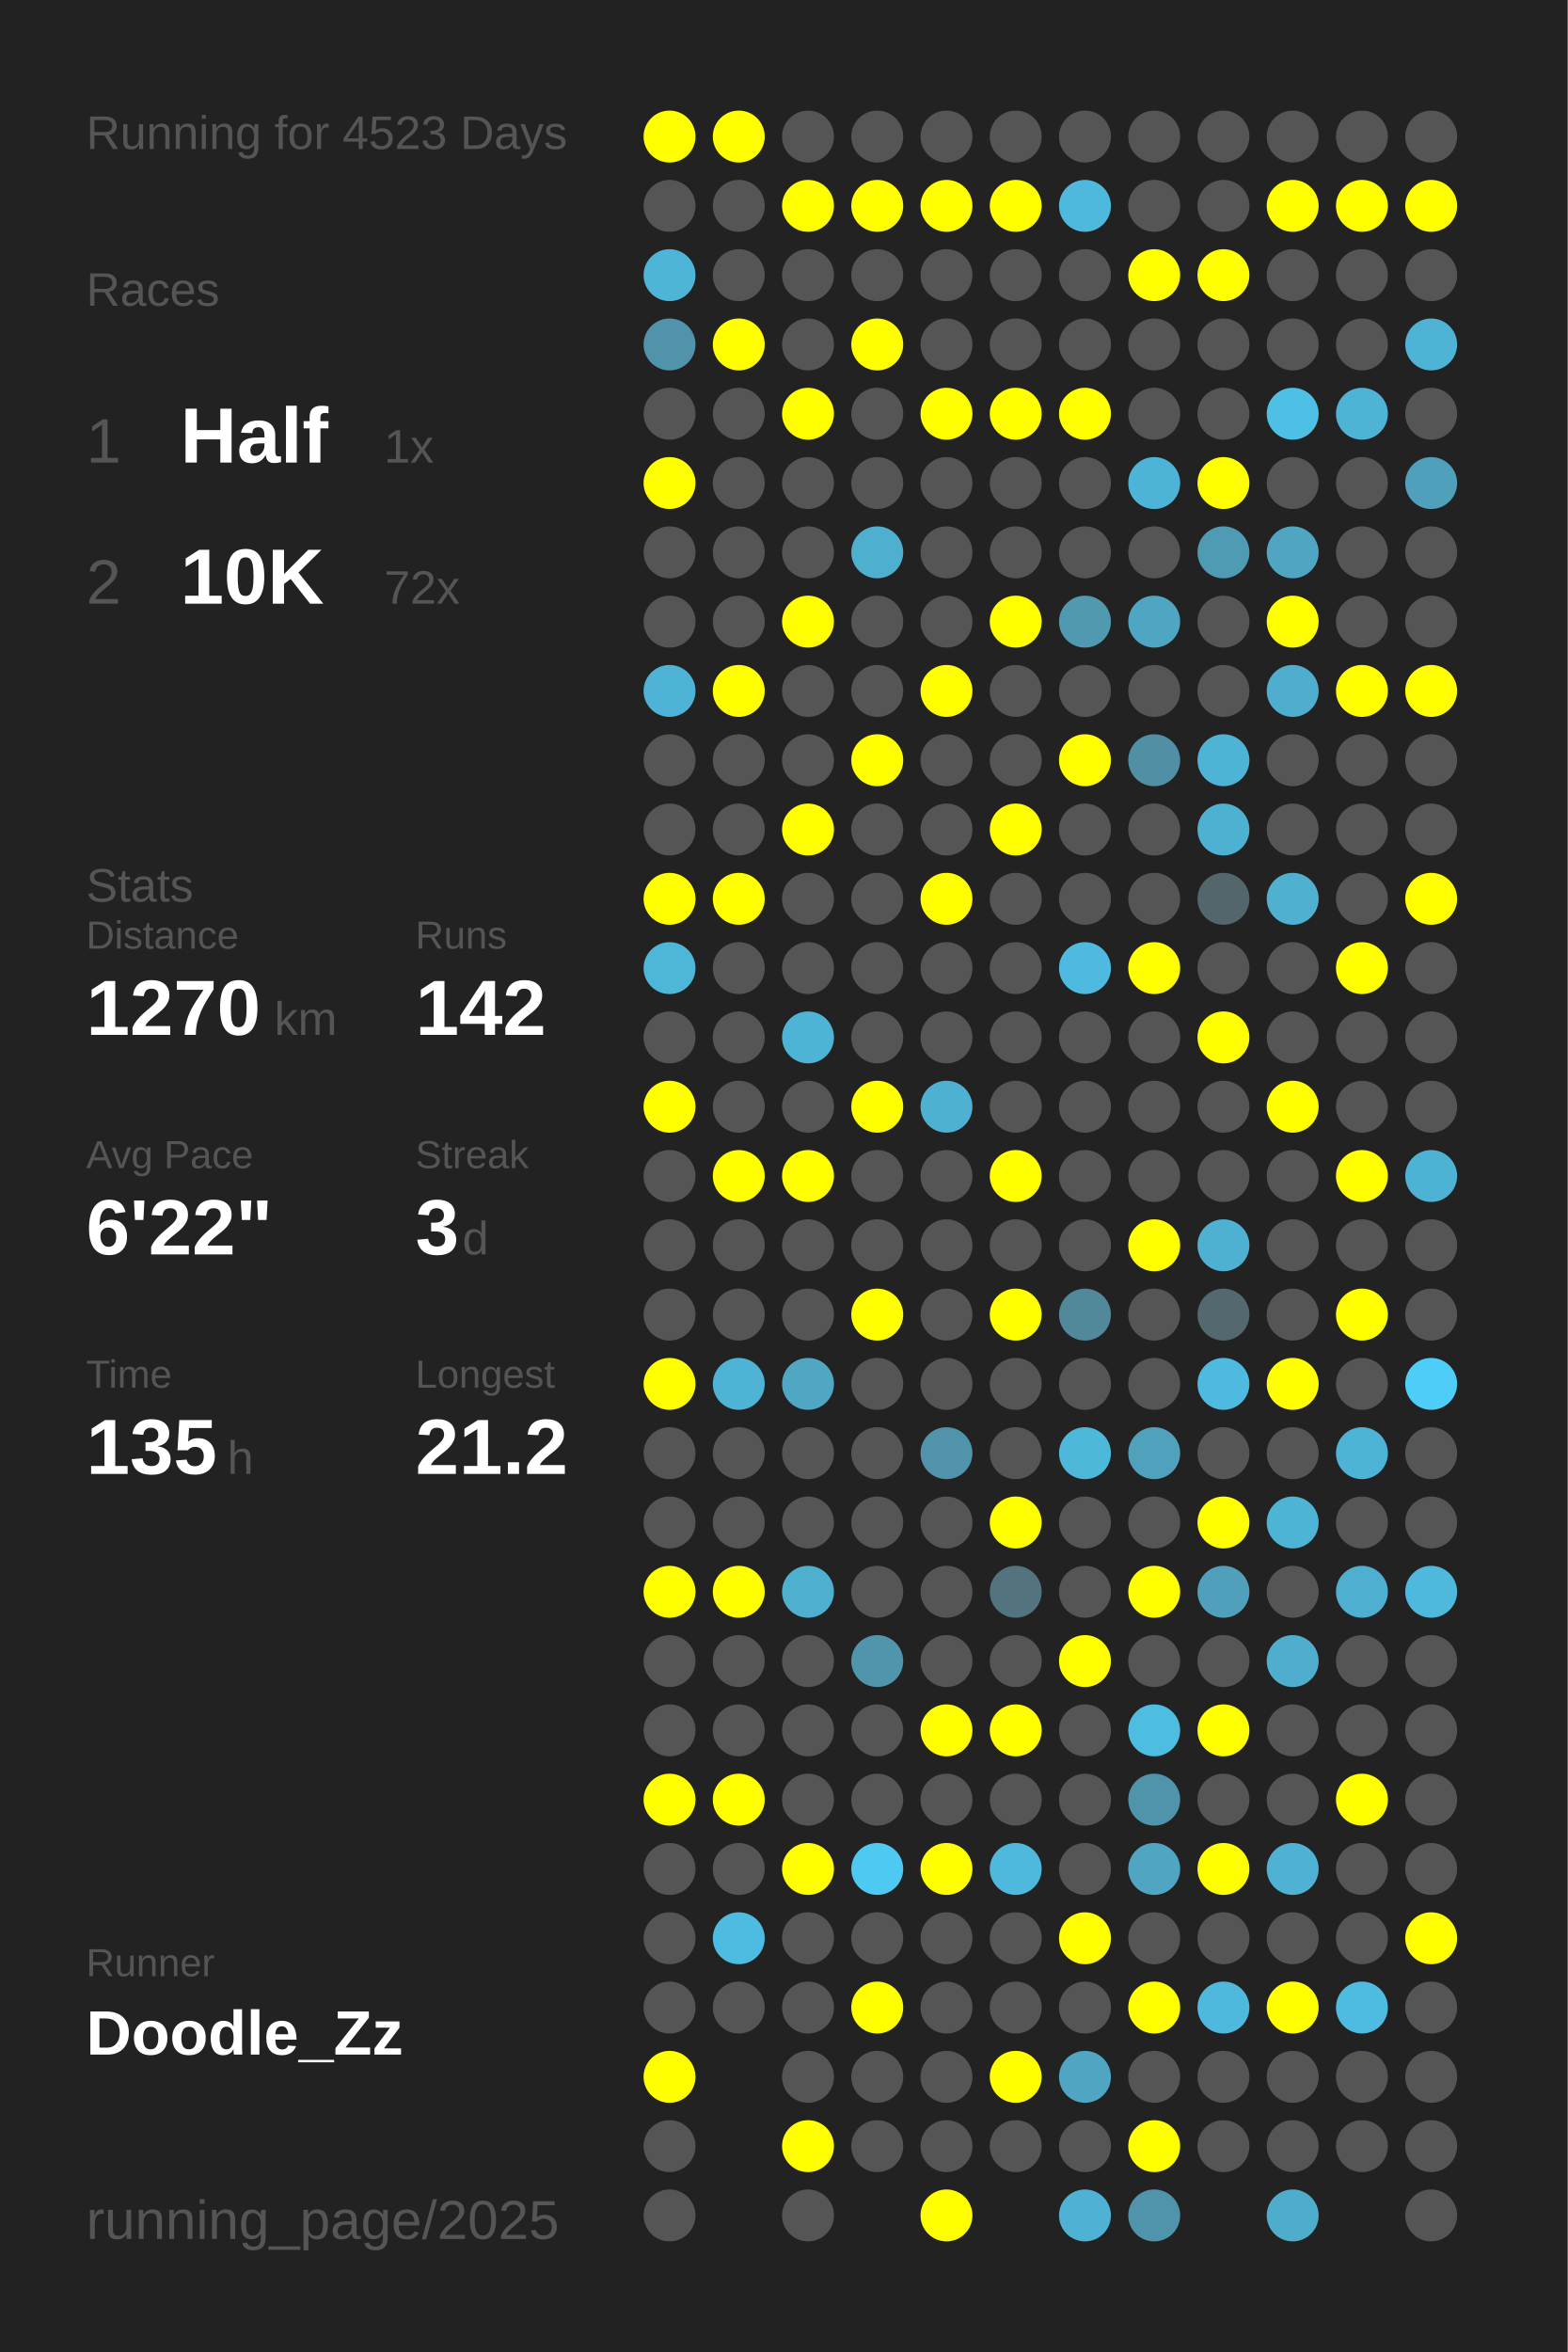
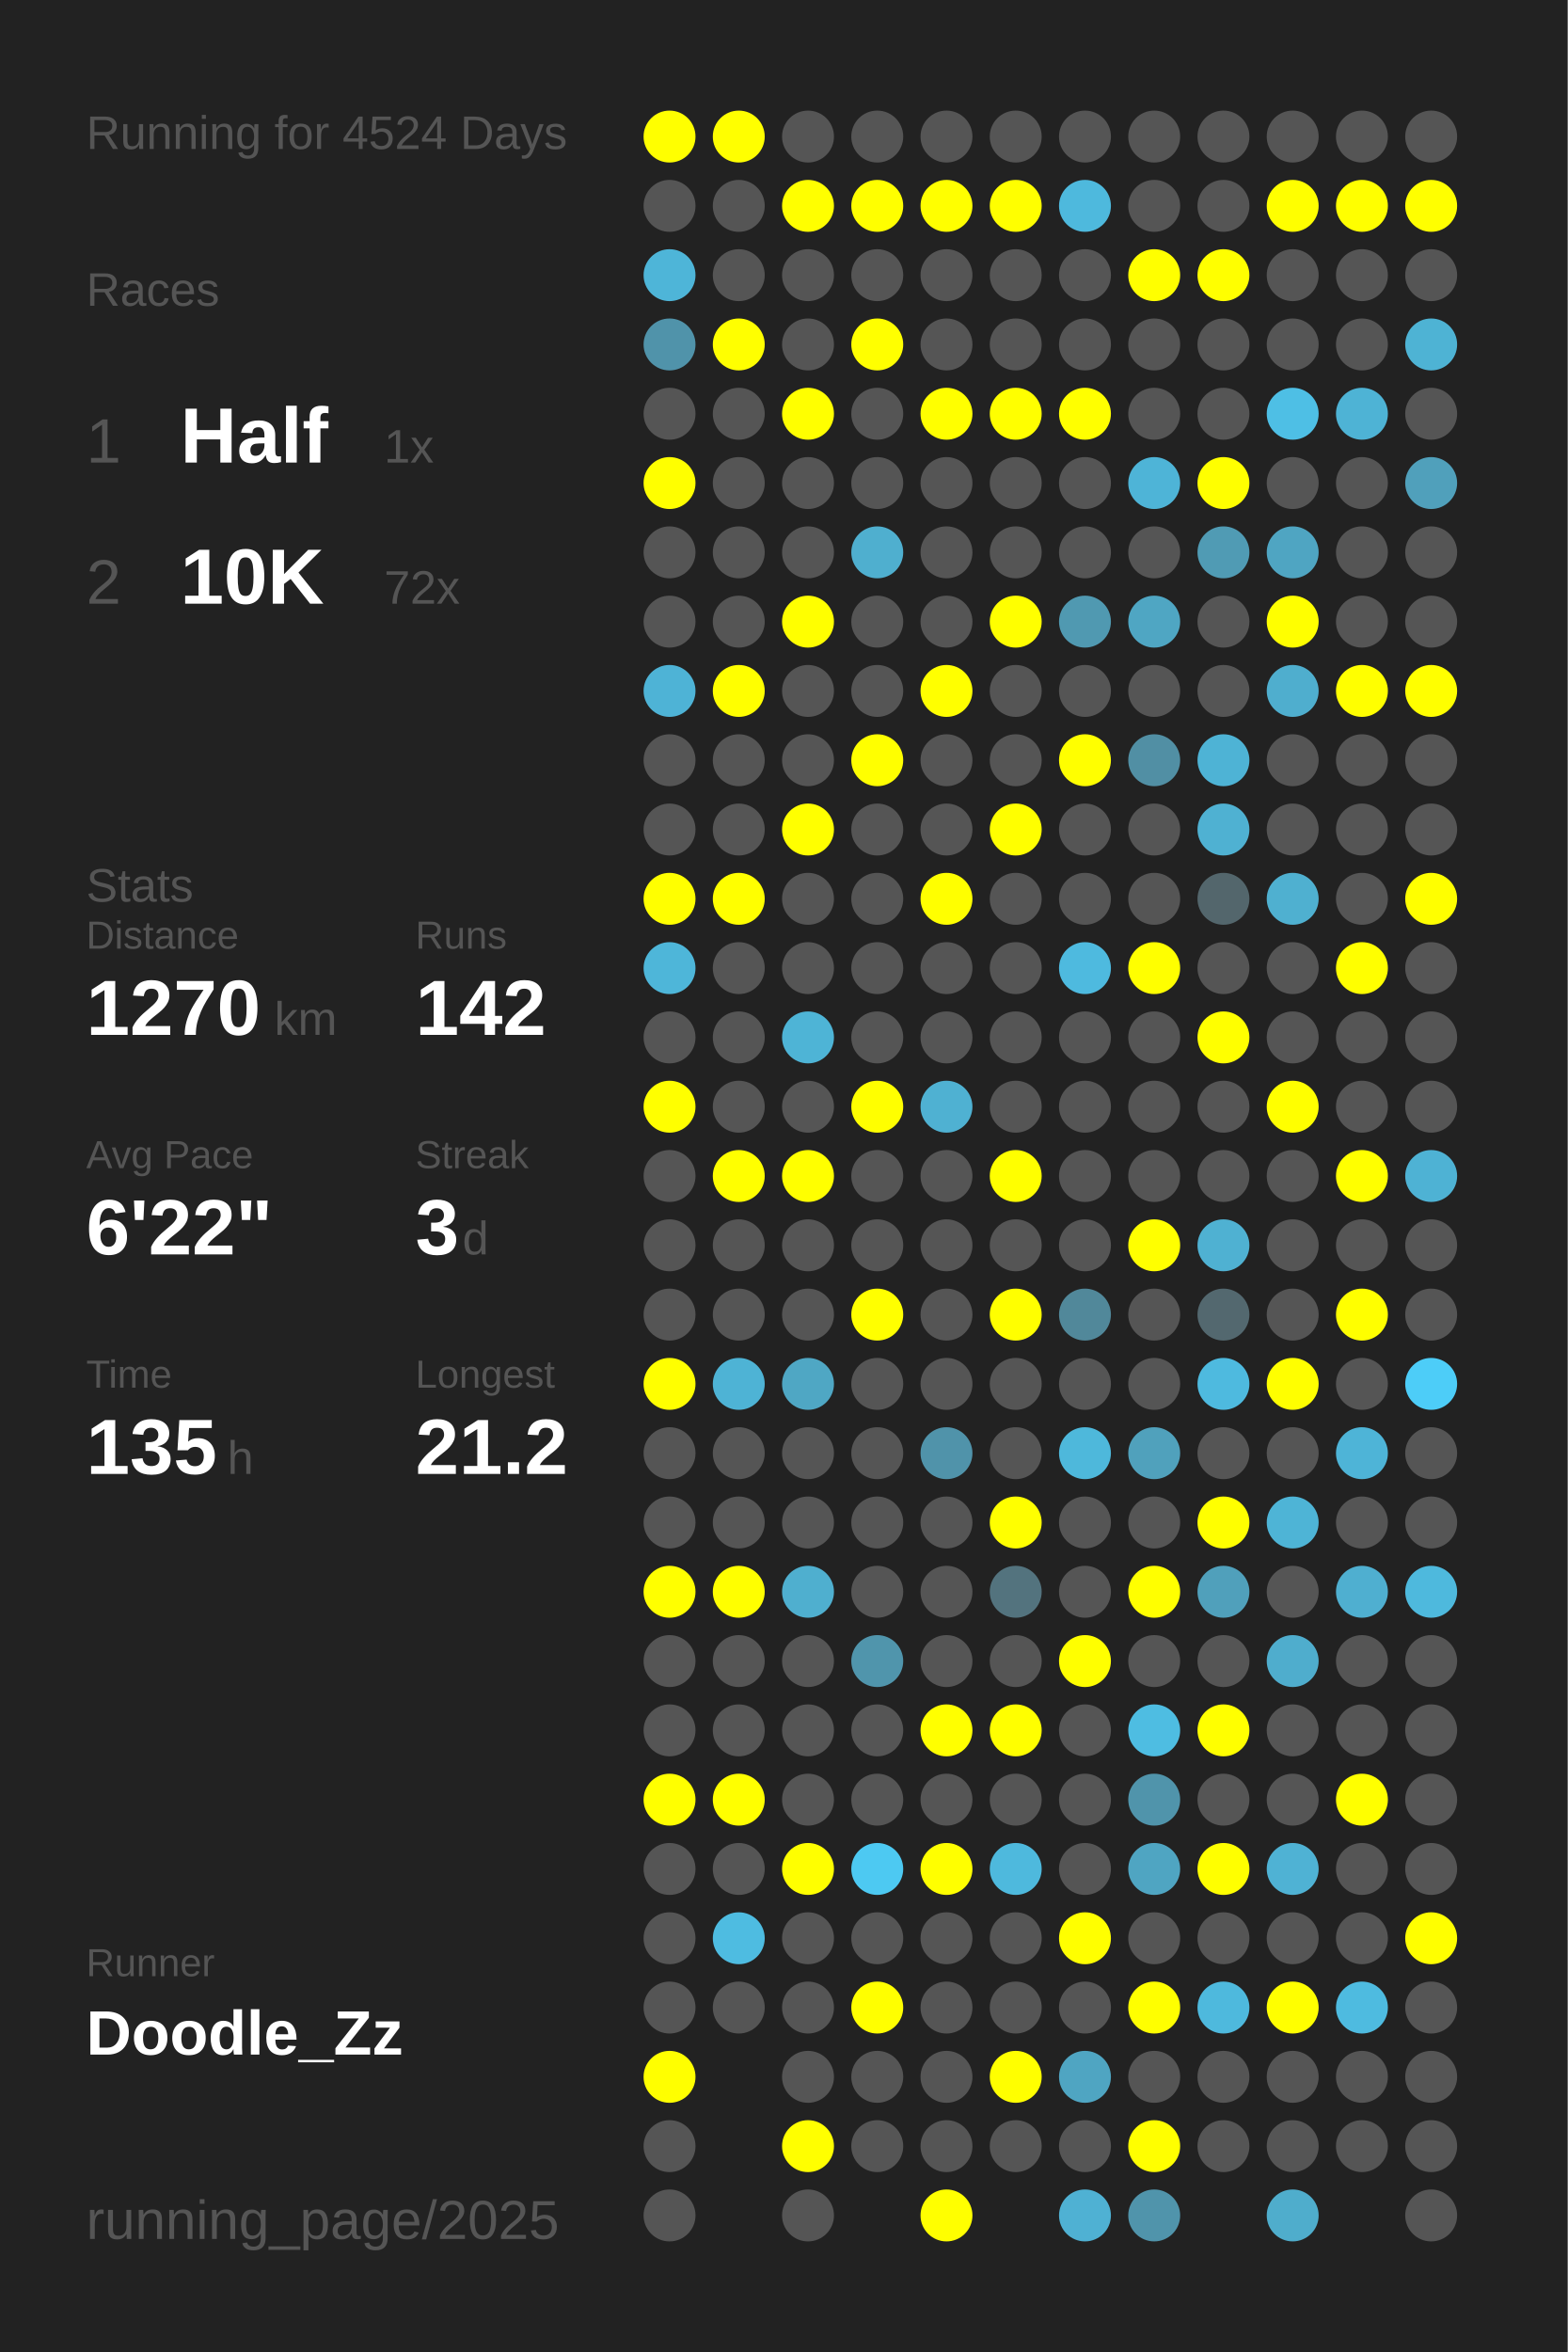
<svg xmlns="http://www.w3.org/2000/svg" baseProfile="full" height="300mm" version="1.1" viewBox="0,0,200,300" width="200mm">
  <defs />
  <rect fill="#222222" height="300" width="200" x="0" y="0" />
-   <text fill="#555555" style="font-size:6px; font-family:Arial;" x="11" y="19">Running for 4523 Days</text>
+   <text fill="#555555" style="font-size:6px; font-family:Arial;" x="11" y="19">Running for 4524 Days</text>
  <text fill="#555555" style="font-size:6px; font-family:Arial;" x="11" y="39">Races</text>
  <text fill="#555555" style="font-size:8px; font-family:Arial;" x="11" y="59">1</text>
  <text fill="#FFFFFF" style="font-size:10px; font-family:Arial; font-weight:bold;" x="23" y="59">Half</text>
  <text fill="#555555" style="font-size:6px; font-family:Arial;" x="49" y="59">1x</text>
  <text fill="#555555" style="font-size:8px; font-family:Arial;" x="11" y="77">2</text>
  <text fill="#FFFFFF" style="font-size:10px; font-family:Arial; font-weight:bold;" x="23" y="77">10K</text>
  <text fill="#555555" style="font-size:6px; font-family:Arial;" x="49" y="77">72x</text>
  <text fill="#555555" style="font-size:6px; font-family:Arial;" x="11" y="115">Stats</text>
  <text fill="#555555" style="font-size:5px; font-family:Arial;" x="11" y="121">Distance</text>
  <text fill="#FFFFFF" style="font-size:10px; font-family:Arial; font-weight:bold;" x="11" y="132">1270</text>
  <text fill="#555555" style="font-size:6px; font-family:Arial;" x="35" y="132">km</text>
  <text fill="#555555" style="font-size:5px; font-family:Arial;" x="53" y="121">Runs</text>
  <text fill="#FFFFFF" style="font-size:10px; font-family:Arial; font-weight:bold;" x="53" y="132">142</text>
  <text fill="#555555" style="font-size:5px; font-family:Arial;" x="11" y="149">Avg Pace</text>
  <text fill="#FFFFFF" style="font-size:10px; font-family:Arial; font-weight:bold;" x="11" y="160">6'22"</text>
  <text fill="#555555" style="font-size:5px; font-family:Arial;" x="53" y="149">Streak</text>
  <text fill="#FFFFFF" style="font-size:10px; font-family:Arial; font-weight:bold;" x="53" y="160">3</text>
  <text fill="#555555" style="font-size:6px; font-family:Arial;" x="59" y="160">d</text>
  <text fill="#555555" style="font-size:5px; font-family:Arial;" x="11" y="177">Time</text>
  <text fill="#FFFFFF" style="font-size:10px; font-family:Arial; font-weight:bold;" x="11" y="188">135</text>
  <text fill="#555555" style="font-size:6px; font-family:Arial;" x="29" y="188">h</text>
  <text fill="#555555" style="font-size:5px; font-family:Arial;" x="53" y="177">Longest</text>
  <text fill="#FFFFFF" style="font-size:10px; font-family:Arial; font-weight:bold;" x="53" y="188">21.2</text>
  <text fill="#555555" style="font-size:5px; font-family:Arial;" x="11" y="252.065">Runner</text>
  <text fill="#FFFFFF" style="font-size:8px; font-family:Arial; font-weight:bold;" x="11" y="262.065">Doodle_Zz</text>
  <text fill="#555555" style="font-size:7px; font-family:Arial;" x="11" y="285.581">running_page/2025</text>
  <circle cx="85.417" cy="17.419" fill="#FFFF00" r="3.312" />
  <circle cx="85.417" cy="26.258" fill="#555555" r="3.312" />
  <circle cx="85.417" cy="35.097" fill="#4eb5d8" r="3.312" />
  <circle cx="85.417" cy="43.935" fill="#5093aa" r="3.312" />
  <circle cx="85.417" cy="52.774" fill="#555555" r="3.312" />
  <circle cx="85.417" cy="61.613" fill="#FFFF00" r="3.312" />
  <circle cx="85.417" cy="70.452" fill="#555555" r="3.312" />
  <circle cx="85.417" cy="79.29" fill="#555555" r="3.312" />
  <circle cx="85.417" cy="88.129" fill="#4eb3d6" r="3.312" />
  <circle cx="85.417" cy="96.968" fill="#555555" r="3.312" />
  <circle cx="85.417" cy="105.806" fill="#555555" r="3.312" />
  <circle cx="85.417" cy="114.645" fill="#FFFF00" r="3.312" />
  <circle cx="85.417" cy="123.484" fill="#4eb6d9" r="3.312" />
  <circle cx="85.417" cy="132.323" fill="#555555" r="3.312" />
  <circle cx="85.417" cy="141.161" fill="#FFFF00" r="3.312" />
  <circle cx="85.417" cy="150" fill="#555555" r="3.312" />
  <circle cx="85.417" cy="158.839" fill="#555555" r="3.312" />
  <circle cx="85.417" cy="167.677" fill="#555555" r="3.312" />
  <circle cx="85.417" cy="176.516" fill="#FFFF00" r="3.312" />
  <circle cx="85.417" cy="185.355" fill="#555555" r="3.312" />
  <circle cx="85.417" cy="194.194" fill="#555555" r="3.312" />
  <circle cx="85.417" cy="203.032" fill="#FFFF00" r="3.312" />
  <circle cx="85.417" cy="211.871" fill="#555555" r="3.312" />
  <circle cx="85.417" cy="220.71" fill="#555555" r="3.312" />
  <circle cx="85.417" cy="229.548" fill="#FFFF00" r="3.312" />
  <circle cx="85.417" cy="238.387" fill="#555555" r="3.312" />
  <circle cx="85.417" cy="247.226" fill="#555555" r="3.312" />
  <circle cx="85.417" cy="256.065" fill="#555555" r="3.312" />
  <circle cx="85.417" cy="264.903" fill="#FFFF00" r="3.312" />
  <circle cx="85.417" cy="273.742" fill="#555555" r="3.312" />
  <circle cx="85.417" cy="282.581" fill="#555555" r="3.312" />
  <circle cx="94.25" cy="17.419" fill="#FFFF00" r="3.312" />
  <circle cx="94.25" cy="26.258" fill="#555555" r="3.312" />
  <circle cx="94.25" cy="35.097" fill="#555555" r="3.312" />
  <circle cx="94.25" cy="43.935" fill="#FFFF00" r="3.312" />
  <circle cx="94.25" cy="52.774" fill="#555555" r="3.312" />
  <circle cx="94.25" cy="61.613" fill="#555555" r="3.312" />
  <circle cx="94.25" cy="70.452" fill="#555555" r="3.312" />
  <circle cx="94.25" cy="79.29" fill="#555555" r="3.312" />
  <circle cx="94.25" cy="88.129" fill="#FFFF00" r="3.312" />
  <circle cx="94.25" cy="96.968" fill="#555555" r="3.312" />
  <circle cx="94.25" cy="105.806" fill="#555555" r="3.312" />
  <circle cx="94.25" cy="114.645" fill="#FFFF00" r="3.312" />
  <circle cx="94.25" cy="123.484" fill="#555555" r="3.312" />
  <circle cx="94.25" cy="132.323" fill="#555555" r="3.312" />
  <circle cx="94.25" cy="141.161" fill="#555555" r="3.312" />
  <circle cx="94.25" cy="150" fill="#FFFF00" r="3.312" />
  <circle cx="94.25" cy="158.839" fill="#555555" r="3.312" />
  <circle cx="94.25" cy="167.677" fill="#555555" r="3.312" />
  <circle cx="94.25" cy="176.516" fill="#4eb3d5" r="3.312" />
  <circle cx="94.25" cy="185.355" fill="#555555" r="3.312" />
  <circle cx="94.25" cy="194.194" fill="#555555" r="3.312" />
  <circle cx="94.25" cy="203.032" fill="#FFFF00" r="3.312" />
  <circle cx="94.25" cy="211.871" fill="#555555" r="3.312" />
  <circle cx="94.25" cy="220.71" fill="#555555" r="3.312" />
  <circle cx="94.25" cy="229.548" fill="#FFFF00" r="3.312" />
  <circle cx="94.25" cy="238.387" fill="#555555" r="3.312" />
  <circle cx="94.25" cy="247.226" fill="#4ebce1" r="3.312" />
  <circle cx="94.25" cy="256.065" fill="#555555" r="3.312" />
  <circle cx="103.083" cy="17.419" fill="#555555" r="3.312" />
  <circle cx="103.083" cy="26.258" fill="#FFFF00" r="3.312" />
  <circle cx="103.083" cy="35.097" fill="#555555" r="3.312" />
  <circle cx="103.083" cy="43.935" fill="#555555" r="3.312" />
  <circle cx="103.083" cy="52.774" fill="#FFFF00" r="3.312" />
  <circle cx="103.083" cy="61.613" fill="#555555" r="3.312" />
  <circle cx="103.083" cy="70.452" fill="#555555" r="3.312" />
  <circle cx="103.083" cy="79.29" fill="#FFFF00" r="3.312" />
  <circle cx="103.083" cy="88.129" fill="#555555" r="3.312" />
  <circle cx="103.083" cy="96.968" fill="#555555" r="3.312" />
  <circle cx="103.083" cy="105.806" fill="#FFFF00" r="3.312" />
  <circle cx="103.083" cy="114.645" fill="#555555" r="3.312" />
  <circle cx="103.083" cy="123.484" fill="#555555" r="3.312" />
  <circle cx="103.083" cy="132.323" fill="#4eb4d6" r="3.312" />
  <circle cx="103.083" cy="141.161" fill="#555555" r="3.312" />
  <circle cx="103.083" cy="150" fill="#FFFF00" r="3.312" />
  <circle cx="103.083" cy="158.839" fill="#555555" r="3.312" />
  <circle cx="103.083" cy="167.677" fill="#555555" r="3.312" />
  <circle cx="103.083" cy="176.516" fill="#4fa7c4" r="3.312" />
  <circle cx="103.083" cy="185.355" fill="#555555" r="3.312" />
  <circle cx="103.083" cy="194.194" fill="#555555" r="3.312" />
  <circle cx="103.083" cy="203.032" fill="#4fafcf" r="3.312" />
  <circle cx="103.083" cy="211.871" fill="#555555" r="3.312" />
  <circle cx="103.083" cy="220.71" fill="#555555" r="3.312" />
  <circle cx="103.083" cy="229.548" fill="#555555" r="3.312" />
  <circle cx="103.083" cy="238.387" fill="#FFFF00" r="3.312" />
  <circle cx="103.083" cy="247.226" fill="#555555" r="3.312" />
  <circle cx="103.083" cy="256.065" fill="#555555" r="3.312" />
  <circle cx="103.083" cy="264.903" fill="#555555" r="3.312" />
  <circle cx="103.083" cy="273.742" fill="#FFFF00" r="3.312" />
  <circle cx="103.083" cy="282.581" fill="#555555" r="3.312" />
  <circle cx="111.917" cy="17.419" fill="#555555" r="3.312" />
  <circle cx="111.917" cy="26.258" fill="#FFFF00" r="3.312" />
  <circle cx="111.917" cy="35.097" fill="#555555" r="3.312" />
  <circle cx="111.917" cy="43.935" fill="#FFFF00" r="3.312" />
  <circle cx="111.917" cy="52.774" fill="#555555" r="3.312" />
  <circle cx="111.917" cy="61.613" fill="#555555" r="3.312" />
  <circle cx="111.917" cy="70.452" fill="#4fafcf" r="3.312" />
  <circle cx="111.917" cy="79.29" fill="#555555" r="3.312" />
  <circle cx="111.917" cy="88.129" fill="#555555" r="3.312" />
  <circle cx="111.917" cy="96.968" fill="#FFFF00" r="3.312" />
  <circle cx="111.917" cy="105.806" fill="#555555" r="3.312" />
  <circle cx="111.917" cy="114.645" fill="#555555" r="3.312" />
  <circle cx="111.917" cy="123.484" fill="#555555" r="3.312" />
  <circle cx="111.917" cy="132.323" fill="#555555" r="3.312" />
  <circle cx="111.917" cy="141.161" fill="#FFFF00" r="3.312" />
  <circle cx="111.917" cy="150" fill="#555555" r="3.312" />
  <circle cx="111.917" cy="158.839" fill="#555555" r="3.312" />
  <circle cx="111.917" cy="167.677" fill="#FFFF00" r="3.312" />
  <circle cx="111.917" cy="176.516" fill="#555555" r="3.312" />
  <circle cx="111.917" cy="185.355" fill="#555555" r="3.312" />
  <circle cx="111.917" cy="194.194" fill="#555555" r="3.312" />
  <circle cx="111.917" cy="203.032" fill="#555555" r="3.312" />
  <circle cx="111.917" cy="211.871" fill="#5095ac" r="3.312" />
  <circle cx="111.917" cy="220.71" fill="#555555" r="3.312" />
  <circle cx="111.917" cy="229.548" fill="#555555" r="3.312" />
  <circle cx="111.917" cy="238.387" fill="#4dc9f2" r="3.312" />
  <circle cx="111.917" cy="247.226" fill="#555555" r="3.312" />
  <circle cx="111.917" cy="256.065" fill="#FFFF00" r="3.312" />
  <circle cx="111.917" cy="264.903" fill="#555555" r="3.312" />
  <circle cx="111.917" cy="273.742" fill="#555555" r="3.312" />
  <circle cx="120.75" cy="17.419" fill="#555555" r="3.312" />
  <circle cx="120.75" cy="26.258" fill="#FFFF00" r="3.312" />
  <circle cx="120.75" cy="35.097" fill="#555555" r="3.312" />
  <circle cx="120.75" cy="43.935" fill="#555555" r="3.312" />
  <circle cx="120.75" cy="52.774" fill="#FFFF00" r="3.312" />
  <circle cx="120.75" cy="61.613" fill="#555555" r="3.312" />
  <circle cx="120.75" cy="70.452" fill="#555555" r="3.312" />
  <circle cx="120.75" cy="79.29" fill="#555555" r="3.312" />
  <circle cx="120.75" cy="88.129" fill="#FFFF00" r="3.312" />
  <circle cx="120.75" cy="96.968" fill="#555555" r="3.312" />
  <circle cx="120.75" cy="105.806" fill="#555555" r="3.312" />
  <circle cx="120.75" cy="114.645" fill="#FFFF00" r="3.312" />
  <circle cx="120.75" cy="123.484" fill="#555555" r="3.312" />
  <circle cx="120.75" cy="132.323" fill="#555555" r="3.312" />
  <circle cx="120.75" cy="141.161" fill="#4fb1d2" r="3.312" />
  <circle cx="120.75" cy="150" fill="#555555" r="3.312" />
  <circle cx="120.75" cy="158.839" fill="#555555" r="3.312" />
  <circle cx="120.75" cy="167.677" fill="#555555" r="3.312" />
  <circle cx="120.75" cy="176.516" fill="#555555" r="3.312" />
  <circle cx="120.75" cy="185.355" fill="#5093aa" r="3.312" />
  <circle cx="120.75" cy="194.194" fill="#555555" r="3.312" />
  <circle cx="120.75" cy="203.032" fill="#555555" r="3.312" />
  <circle cx="120.75" cy="211.871" fill="#555555" r="3.312" />
  <circle cx="120.75" cy="220.71" fill="#FFFF00" r="3.312" />
  <circle cx="120.75" cy="229.548" fill="#555555" r="3.312" />
  <circle cx="120.75" cy="238.387" fill="#FFFF00" r="3.312" />
  <circle cx="120.75" cy="247.226" fill="#555555" r="3.312" />
  <circle cx="120.75" cy="256.065" fill="#555555" r="3.312" />
  <circle cx="120.75" cy="264.903" fill="#555555" r="3.312" />
  <circle cx="120.75" cy="273.742" fill="#555555" r="3.312" />
  <circle cx="120.75" cy="282.581" fill="#FFFF00" r="3.312" />
  <circle cx="129.583" cy="17.419" fill="#555555" r="3.312" />
  <circle cx="129.583" cy="26.258" fill="#FFFF00" r="3.312" />
  <circle cx="129.583" cy="35.097" fill="#555555" r="3.312" />
  <circle cx="129.583" cy="43.935" fill="#555555" r="3.312" />
  <circle cx="129.583" cy="52.774" fill="#FFFF00" r="3.312" />
  <circle cx="129.583" cy="61.613" fill="#555555" r="3.312" />
  <circle cx="129.583" cy="70.452" fill="#555555" r="3.312" />
  <circle cx="129.583" cy="79.29" fill="#FFFF00" r="3.312" />
  <circle cx="129.583" cy="88.129" fill="#555555" r="3.312" />
  <circle cx="129.583" cy="96.968" fill="#555555" r="3.312" />
  <circle cx="129.583" cy="105.806" fill="#FFFF00" r="3.312" />
  <circle cx="129.583" cy="114.645" fill="#555555" r="3.312" />
  <circle cx="129.583" cy="123.484" fill="#555555" r="3.312" />
  <circle cx="129.583" cy="132.323" fill="#555555" r="3.312" />
  <circle cx="129.583" cy="141.161" fill="#555555" r="3.312" />
  <circle cx="129.583" cy="150" fill="#FFFF00" r="3.312" />
  <circle cx="129.583" cy="158.839" fill="#555555" r="3.312" />
  <circle cx="129.583" cy="167.677" fill="#FFFF00" r="3.312" />
  <circle cx="129.583" cy="176.516" fill="#555555" r="3.312" />
  <circle cx="129.583" cy="185.355" fill="#555555" r="3.312" />
  <circle cx="129.583" cy="194.194" fill="#FFFF00" r="3.312" />
  <circle cx="129.583" cy="203.032" fill="#53737e" r="3.312" />
  <circle cx="129.583" cy="211.871" fill="#555555" r="3.312" />
  <circle cx="129.583" cy="220.71" fill="#FFFF00" r="3.312" />
  <circle cx="129.583" cy="229.548" fill="#555555" r="3.312" />
  <circle cx="129.583" cy="238.387" fill="#4eb9dd" r="3.312" />
  <circle cx="129.583" cy="247.226" fill="#555555" r="3.312" />
  <circle cx="129.583" cy="256.065" fill="#555555" r="3.312" />
  <circle cx="129.583" cy="264.903" fill="#FFFF00" r="3.312" />
  <circle cx="129.583" cy="273.742" fill="#555555" r="3.312" />
  <circle cx="138.417" cy="17.419" fill="#555555" r="3.312" />
  <circle cx="138.417" cy="26.258" fill="#4eb9dd" r="3.312" />
  <circle cx="138.417" cy="35.097" fill="#555555" r="3.312" />
  <circle cx="138.417" cy="43.935" fill="#555555" r="3.312" />
  <circle cx="138.417" cy="52.774" fill="#FFFF00" r="3.312" />
  <circle cx="138.417" cy="61.613" fill="#555555" r="3.312" />
  <circle cx="138.417" cy="70.452" fill="#555555" r="3.312" />
  <circle cx="138.417" cy="79.29" fill="#5099b1" r="3.312" />
  <circle cx="138.417" cy="88.129" fill="#555555" r="3.312" />
  <circle cx="138.417" cy="96.968" fill="#FFFF00" r="3.312" />
  <circle cx="138.417" cy="105.806" fill="#555555" r="3.312" />
  <circle cx="138.417" cy="114.645" fill="#555555" r="3.312" />
  <circle cx="138.417" cy="123.484" fill="#4ebadf" r="3.312" />
  <circle cx="138.417" cy="132.323" fill="#555555" r="3.312" />
  <circle cx="138.417" cy="141.161" fill="#555555" r="3.312" />
  <circle cx="138.417" cy="150" fill="#555555" r="3.312" />
  <circle cx="138.417" cy="158.839" fill="#555555" r="3.312" />
  <circle cx="138.417" cy="167.677" fill="#51889a" r="3.312" />
  <circle cx="138.417" cy="176.516" fill="#555555" r="3.312" />
  <circle cx="138.417" cy="185.355" fill="#4eb8db" r="3.312" />
  <circle cx="138.417" cy="194.194" fill="#555555" r="3.312" />
  <circle cx="138.417" cy="203.032" fill="#555555" r="3.312" />
  <circle cx="138.417" cy="211.871" fill="#FFFF00" r="3.312" />
  <circle cx="138.417" cy="220.71" fill="#555555" r="3.312" />
  <circle cx="138.417" cy="229.548" fill="#555555" r="3.312" />
  <circle cx="138.417" cy="238.387" fill="#555555" r="3.312" />
  <circle cx="138.417" cy="247.226" fill="#FFFF00" r="3.312" />
  <circle cx="138.417" cy="256.065" fill="#555555" r="3.312" />
  <circle cx="138.417" cy="264.903" fill="#4fa5c2" r="3.312" />
  <circle cx="138.417" cy="273.742" fill="#555555" r="3.312" />
  <circle cx="138.417" cy="282.581" fill="#4fb1d3" r="3.312" />
  <circle cx="147.25" cy="17.419" fill="#555555" r="3.312" />
  <circle cx="147.25" cy="26.258" fill="#555555" r="3.312" />
  <circle cx="147.25" cy="35.097" fill="#FFFF00" r="3.312" />
  <circle cx="147.25" cy="43.935" fill="#555555" r="3.312" />
  <circle cx="147.25" cy="52.774" fill="#555555" r="3.312" />
  <circle cx="147.25" cy="61.613" fill="#4eb4d7" r="3.312" />
  <circle cx="147.25" cy="70.452" fill="#555555" r="3.312" />
  <circle cx="147.25" cy="79.29" fill="#4fa6c3" r="3.312" />
  <circle cx="147.25" cy="88.129" fill="#555555" r="3.312" />
  <circle cx="147.25" cy="96.968" fill="#518fa4" r="3.312" />
  <circle cx="147.25" cy="105.806" fill="#555555" r="3.312" />
  <circle cx="147.25" cy="114.645" fill="#555555" r="3.312" />
  <circle cx="147.25" cy="123.484" fill="#FFFF00" r="3.312" />
  <circle cx="147.25" cy="132.323" fill="#555555" r="3.312" />
  <circle cx="147.25" cy="141.161" fill="#555555" r="3.312" />
  <circle cx="147.25" cy="150" fill="#555555" r="3.312" />
  <circle cx="147.25" cy="158.839" fill="#FFFF00" r="3.312" />
  <circle cx="147.25" cy="167.677" fill="#555555" r="3.312" />
  <circle cx="147.25" cy="176.516" fill="#555555" r="3.312" />
  <circle cx="147.25" cy="185.355" fill="#50a1bc" r="3.312" />
  <circle cx="147.25" cy="194.194" fill="#555555" r="3.312" />
  <circle cx="147.25" cy="203.032" fill="#FFFF00" r="3.312" />
  <circle cx="147.25" cy="211.871" fill="#555555" r="3.312" />
  <circle cx="147.25" cy="220.71" fill="#4ebde2" r="3.312" />
  <circle cx="147.25" cy="229.548" fill="#5094ab" r="3.312" />
  <circle cx="147.25" cy="238.387" fill="#4fa5c2" r="3.312" />
  <circle cx="147.25" cy="247.226" fill="#555555" r="3.312" />
  <circle cx="147.25" cy="256.065" fill="#FFFF00" r="3.312" />
  <circle cx="147.25" cy="264.903" fill="#555555" r="3.312" />
  <circle cx="147.25" cy="273.742" fill="#FFFF00" r="3.312" />
  <circle cx="147.25" cy="282.581" fill="#5094ab" r="3.312" />
  <circle cx="156.083" cy="17.419" fill="#555555" r="3.312" />
  <circle cx="156.083" cy="26.258" fill="#555555" r="3.312" />
  <circle cx="156.083" cy="35.097" fill="#FFFF00" r="3.312" />
  <circle cx="156.083" cy="43.935" fill="#555555" r="3.312" />
  <circle cx="156.083" cy="52.774" fill="#555555" r="3.312" />
  <circle cx="156.083" cy="61.613" fill="#FFFF00" r="3.312" />
  <circle cx="156.083" cy="70.452" fill="#509bb4" r="3.312" />
  <circle cx="156.083" cy="79.29" fill="#555555" r="3.312" />
  <circle cx="156.083" cy="88.129" fill="#555555" r="3.312" />
  <circle cx="156.083" cy="96.968" fill="#4eb3d5" r="3.312" />
  <circle cx="156.083" cy="105.806" fill="#4fb1d2" r="3.312" />
  <circle cx="156.083" cy="114.645" fill="#53666c" r="3.312" />
  <circle cx="156.083" cy="123.484" fill="#555555" r="3.312" />
  <circle cx="156.083" cy="132.323" fill="#FFFF00" r="3.312" />
  <circle cx="156.083" cy="141.161" fill="#555555" r="3.312" />
  <circle cx="156.083" cy="150" fill="#555555" r="3.312" />
  <circle cx="156.083" cy="158.839" fill="#4fb1d2" r="3.312" />
  <circle cx="156.083" cy="167.677" fill="#53686f" r="3.312" />
  <circle cx="156.083" cy="176.516" fill="#4ebadf" r="3.312" />
  <circle cx="156.083" cy="185.355" fill="#555555" r="3.312" />
  <circle cx="156.083" cy="194.194" fill="#FFFF00" r="3.312" />
  <circle cx="156.083" cy="203.032" fill="#50a0bb" r="3.312" />
  <circle cx="156.083" cy="211.871" fill="#555555" r="3.312" />
  <circle cx="156.083" cy="220.71" fill="#FFFF00" r="3.312" />
  <circle cx="156.083" cy="229.548" fill="#555555" r="3.312" />
  <circle cx="156.083" cy="238.387" fill="#FFFF00" r="3.312" />
  <circle cx="156.083" cy="247.226" fill="#555555" r="3.312" />
  <circle cx="156.083" cy="256.065" fill="#4eb9dd" r="3.312" />
  <circle cx="156.083" cy="264.903" fill="#555555" r="3.312" />
  <circle cx="156.083" cy="273.742" fill="#555555" r="3.312" />
  <circle cx="164.917" cy="17.419" fill="#555555" r="3.312" />
  <circle cx="164.917" cy="26.258" fill="#FFFF00" r="3.312" />
  <circle cx="164.917" cy="35.097" fill="#555555" r="3.312" />
  <circle cx="164.917" cy="43.935" fill="#555555" r="3.312" />
  <circle cx="164.917" cy="52.774" fill="#4ebfe5" r="3.312" />
  <circle cx="164.917" cy="61.613" fill="#555555" r="3.312" />
  <circle cx="164.917" cy="70.452" fill="#4fa5c2" r="3.312" />
  <circle cx="164.917" cy="79.29" fill="#FFFF00" r="3.312" />
  <circle cx="164.917" cy="88.129" fill="#4faece" r="3.312" />
  <circle cx="164.917" cy="96.968" fill="#555555" r="3.312" />
  <circle cx="164.917" cy="105.806" fill="#555555" r="3.312" />
  <circle cx="164.917" cy="114.645" fill="#4fb0d0" r="3.312" />
  <circle cx="164.917" cy="123.484" fill="#555555" r="3.312" />
  <circle cx="164.917" cy="132.323" fill="#555555" r="3.312" />
  <circle cx="164.917" cy="141.161" fill="#FFFF00" r="3.312" />
  <circle cx="164.917" cy="150" fill="#555555" r="3.312" />
  <circle cx="164.917" cy="158.839" fill="#555555" r="3.312" />
  <circle cx="164.917" cy="167.677" fill="#555555" r="3.312" />
  <circle cx="164.917" cy="176.516" fill="#FFFF00" r="3.312" />
  <circle cx="164.917" cy="185.355" fill="#555555" r="3.312" />
  <circle cx="164.917" cy="194.194" fill="#4eb4d6" r="3.312" />
  <circle cx="164.917" cy="203.032" fill="#555555" r="3.312" />
  <circle cx="164.917" cy="211.871" fill="#4fadcd" r="3.312" />
  <circle cx="164.917" cy="220.71" fill="#555555" r="3.312" />
  <circle cx="164.917" cy="229.548" fill="#555555" r="3.312" />
  <circle cx="164.917" cy="238.387" fill="#4fb2d4" r="3.312" />
  <circle cx="164.917" cy="247.226" fill="#555555" r="3.312" />
  <circle cx="164.917" cy="256.065" fill="#FFFF00" r="3.312" />
  <circle cx="164.917" cy="264.903" fill="#555555" r="3.312" />
  <circle cx="164.917" cy="273.742" fill="#555555" r="3.312" />
  <circle cx="164.917" cy="282.581" fill="#4fadcc" r="3.312" />
  <circle cx="173.75" cy="17.419" fill="#555555" r="3.312" />
  <circle cx="173.75" cy="26.258" fill="#FFFF00" r="3.312" />
  <circle cx="173.75" cy="35.097" fill="#555555" r="3.312" />
  <circle cx="173.75" cy="43.935" fill="#555555" r="3.312" />
  <circle cx="173.75" cy="52.774" fill="#4eb3d5" r="3.312" />
  <circle cx="173.75" cy="61.613" fill="#555555" r="3.312" />
  <circle cx="173.75" cy="70.452" fill="#555555" r="3.312" />
  <circle cx="173.75" cy="79.29" fill="#555555" r="3.312" />
  <circle cx="173.75" cy="88.129" fill="#FFFF00" r="3.312" />
  <circle cx="173.75" cy="96.968" fill="#555555" r="3.312" />
  <circle cx="173.75" cy="105.806" fill="#555555" r="3.312" />
  <circle cx="173.75" cy="114.645" fill="#555555" r="3.312" />
  <circle cx="173.75" cy="123.484" fill="#FFFF00" r="3.312" />
  <circle cx="173.75" cy="132.323" fill="#555555" r="3.312" />
  <circle cx="173.75" cy="141.161" fill="#555555" r="3.312" />
  <circle cx="173.75" cy="150" fill="#FFFF00" r="3.312" />
  <circle cx="173.75" cy="158.839" fill="#555555" r="3.312" />
  <circle cx="173.75" cy="167.677" fill="#FFFF00" r="3.312" />
  <circle cx="173.75" cy="176.516" fill="#555555" r="3.312" />
  <circle cx="173.75" cy="185.355" fill="#4eb4d7" r="3.312" />
  <circle cx="173.75" cy="194.194" fill="#555555" r="3.312" />
  <circle cx="173.75" cy="203.032" fill="#4fafd0" r="3.312" />
  <circle cx="173.75" cy="211.871" fill="#555555" r="3.312" />
  <circle cx="173.75" cy="220.71" fill="#555555" r="3.312" />
  <circle cx="173.75" cy="229.548" fill="#FFFF00" r="3.312" />
  <circle cx="173.75" cy="238.387" fill="#555555" r="3.312" />
  <circle cx="173.75" cy="247.226" fill="#555555" r="3.312" />
  <circle cx="173.75" cy="256.065" fill="#4ebbe0" r="3.312" />
  <circle cx="173.75" cy="264.903" fill="#555555" r="3.312" />
  <circle cx="173.75" cy="273.742" fill="#555555" r="3.312" />
  <circle cx="182.583" cy="17.419" fill="#555555" r="3.312" />
  <circle cx="182.583" cy="26.258" fill="#FFFF00" r="3.312" />
  <circle cx="182.583" cy="35.097" fill="#555555" r="3.312" />
  <circle cx="182.583" cy="43.935" fill="#4eb3d4" r="3.312" />
  <circle cx="182.583" cy="52.774" fill="#555555" r="3.312" />
  <circle cx="182.583" cy="61.613" fill="#50a0bb" r="3.312" />
  <circle cx="182.583" cy="70.452" fill="#555555" r="3.312" />
  <circle cx="182.583" cy="79.29" fill="#555555" r="3.312" />
  <circle cx="182.583" cy="88.129" fill="#FFFF00" r="3.312" />
  <circle cx="182.583" cy="96.968" fill="#555555" r="3.312" />
  <circle cx="182.583" cy="105.806" fill="#555555" r="3.312" />
  <circle cx="182.583" cy="114.645" fill="#FFFF00" r="3.312" />
  <circle cx="182.583" cy="123.484" fill="#555555" r="3.312" />
  <circle cx="182.583" cy="132.323" fill="#555555" r="3.312" />
  <circle cx="182.583" cy="141.161" fill="#555555" r="3.312" />
  <circle cx="182.583" cy="150" fill="#4eb2d4" r="3.312" />
  <circle cx="182.583" cy="158.839" fill="#555555" r="3.312" />
  <circle cx="182.583" cy="167.677" fill="#555555" r="3.312" />
  <circle cx="182.583" cy="176.516" fill="#4dcdf8" r="3.312" />
  <circle cx="182.583" cy="185.355" fill="#555555" r="3.312" />
  <circle cx="182.583" cy="194.194" fill="#555555" r="3.312" />
  <circle cx="182.583" cy="203.032" fill="#4eb9dd" r="3.312" />
  <circle cx="182.583" cy="211.871" fill="#555555" r="3.312" />
  <circle cx="182.583" cy="220.71" fill="#555555" r="3.312" />
  <circle cx="182.583" cy="229.548" fill="#555555" r="3.312" />
  <circle cx="182.583" cy="238.387" fill="#555555" r="3.312" />
  <circle cx="182.583" cy="247.226" fill="#FFFF00" r="3.312" />
  <circle cx="182.583" cy="256.065" fill="#555555" r="3.312" />
  <circle cx="182.583" cy="264.903" fill="#555555" r="3.312" />
  <circle cx="182.583" cy="273.742" fill="#555555" r="3.312" />
  <circle cx="182.583" cy="282.581" fill="#555555" r="3.312" />
</svg>
